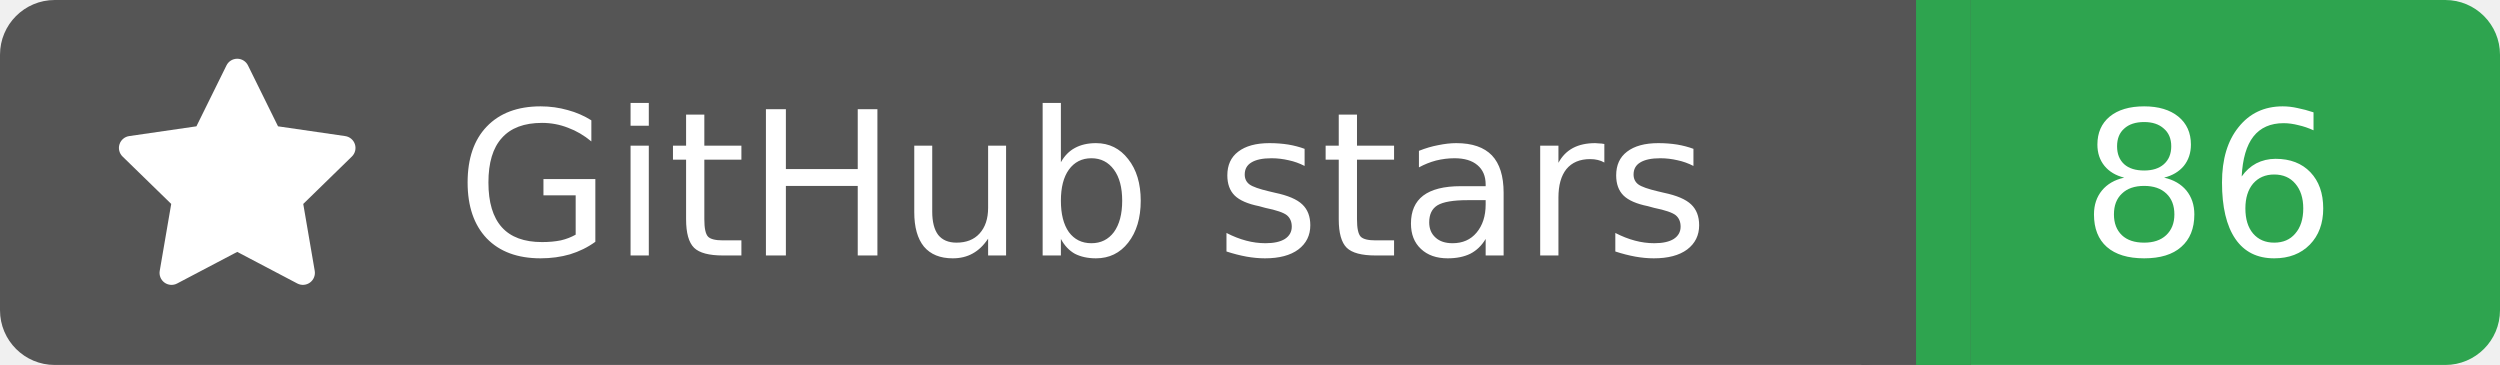
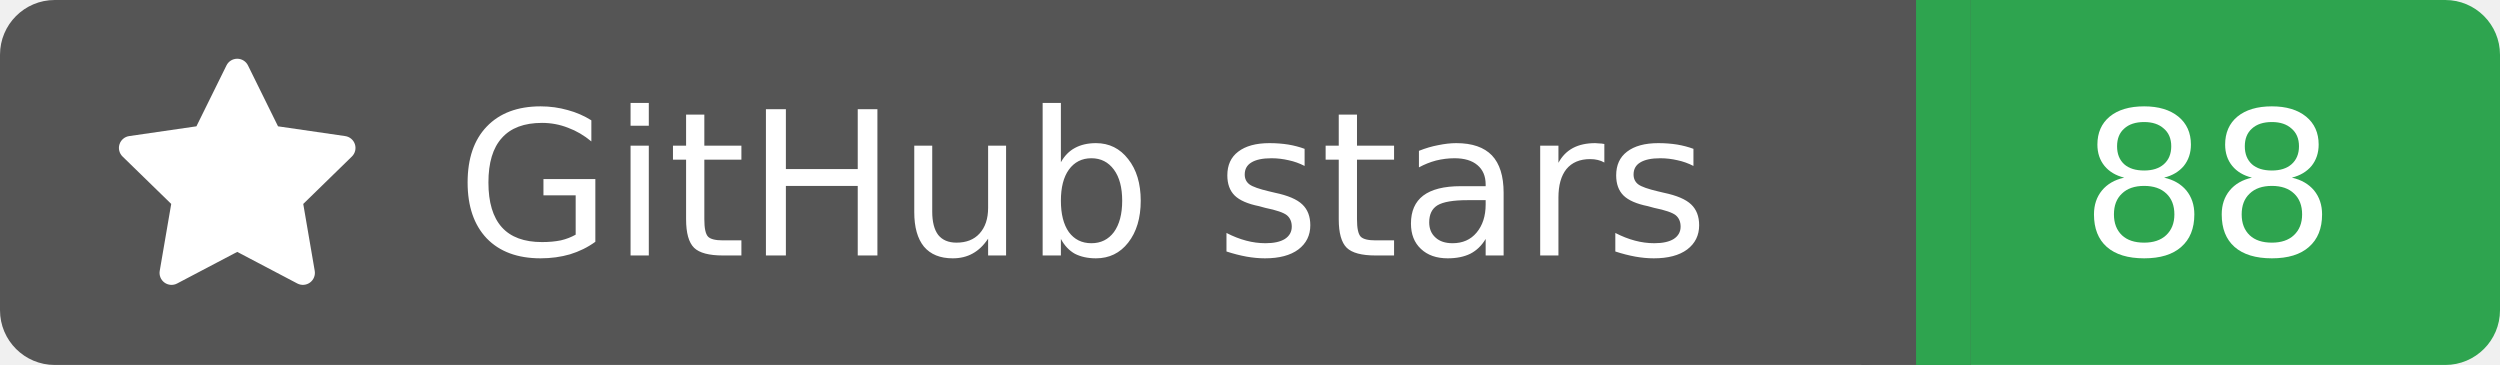
<svg xmlns="http://www.w3.org/2000/svg" width="137" height="20">
  <rect width="105" height="20" rx="3" fill="#555555" />
  <rect x="105" width="32" height="20" rx="3" fill="#2ea44f" />
  <rect x="102" width="6" height="20" fill="#555555" />
  <rect x="105" width="3" height="20" fill="#2ea44f" />
  <g transform="translate(6.0,3.0) scale(0.875)">
    <path d="M8 .25a.75.75 0 0 1 .673.418l1.882 3.815 4.21.612a.75.75 0 0 1 .416 1.279l-3.046 2.97.719 4.192a.751.751 0 0 1-1.088.791L8 12.347l-3.766 1.98a.75.75 0 0 1-1.088-.79l.72-4.194L.818 6.374a.75.75 0 0 1 .416-1.28l4.21-.611L7.327.668A.75.75 0 0 1 8 .25Z" fill="#fff" />
  </g>
  <text x="25" y="14.0" fill="#fff" font-family="Verdana,Geneva,DejaVu Sans,sans-serif" font-size="11" font-weight="normal" font-style="normal">GitHub stars</text>
-   <text x="121" y="14.0" fill="#fff" font-family="Verdana,Geneva,DejaVu Sans,sans-serif" font-size="11" font-weight="normal" font-style="normal" text-anchor="middle">86</text>
+   <text x="121" y="14.0" fill="#fff" font-family="Verdana,Geneva,DejaVu Sans,sans-serif" font-size="11" font-weight="normal" font-style="normal" text-anchor="middle">88</text>
</svg>
